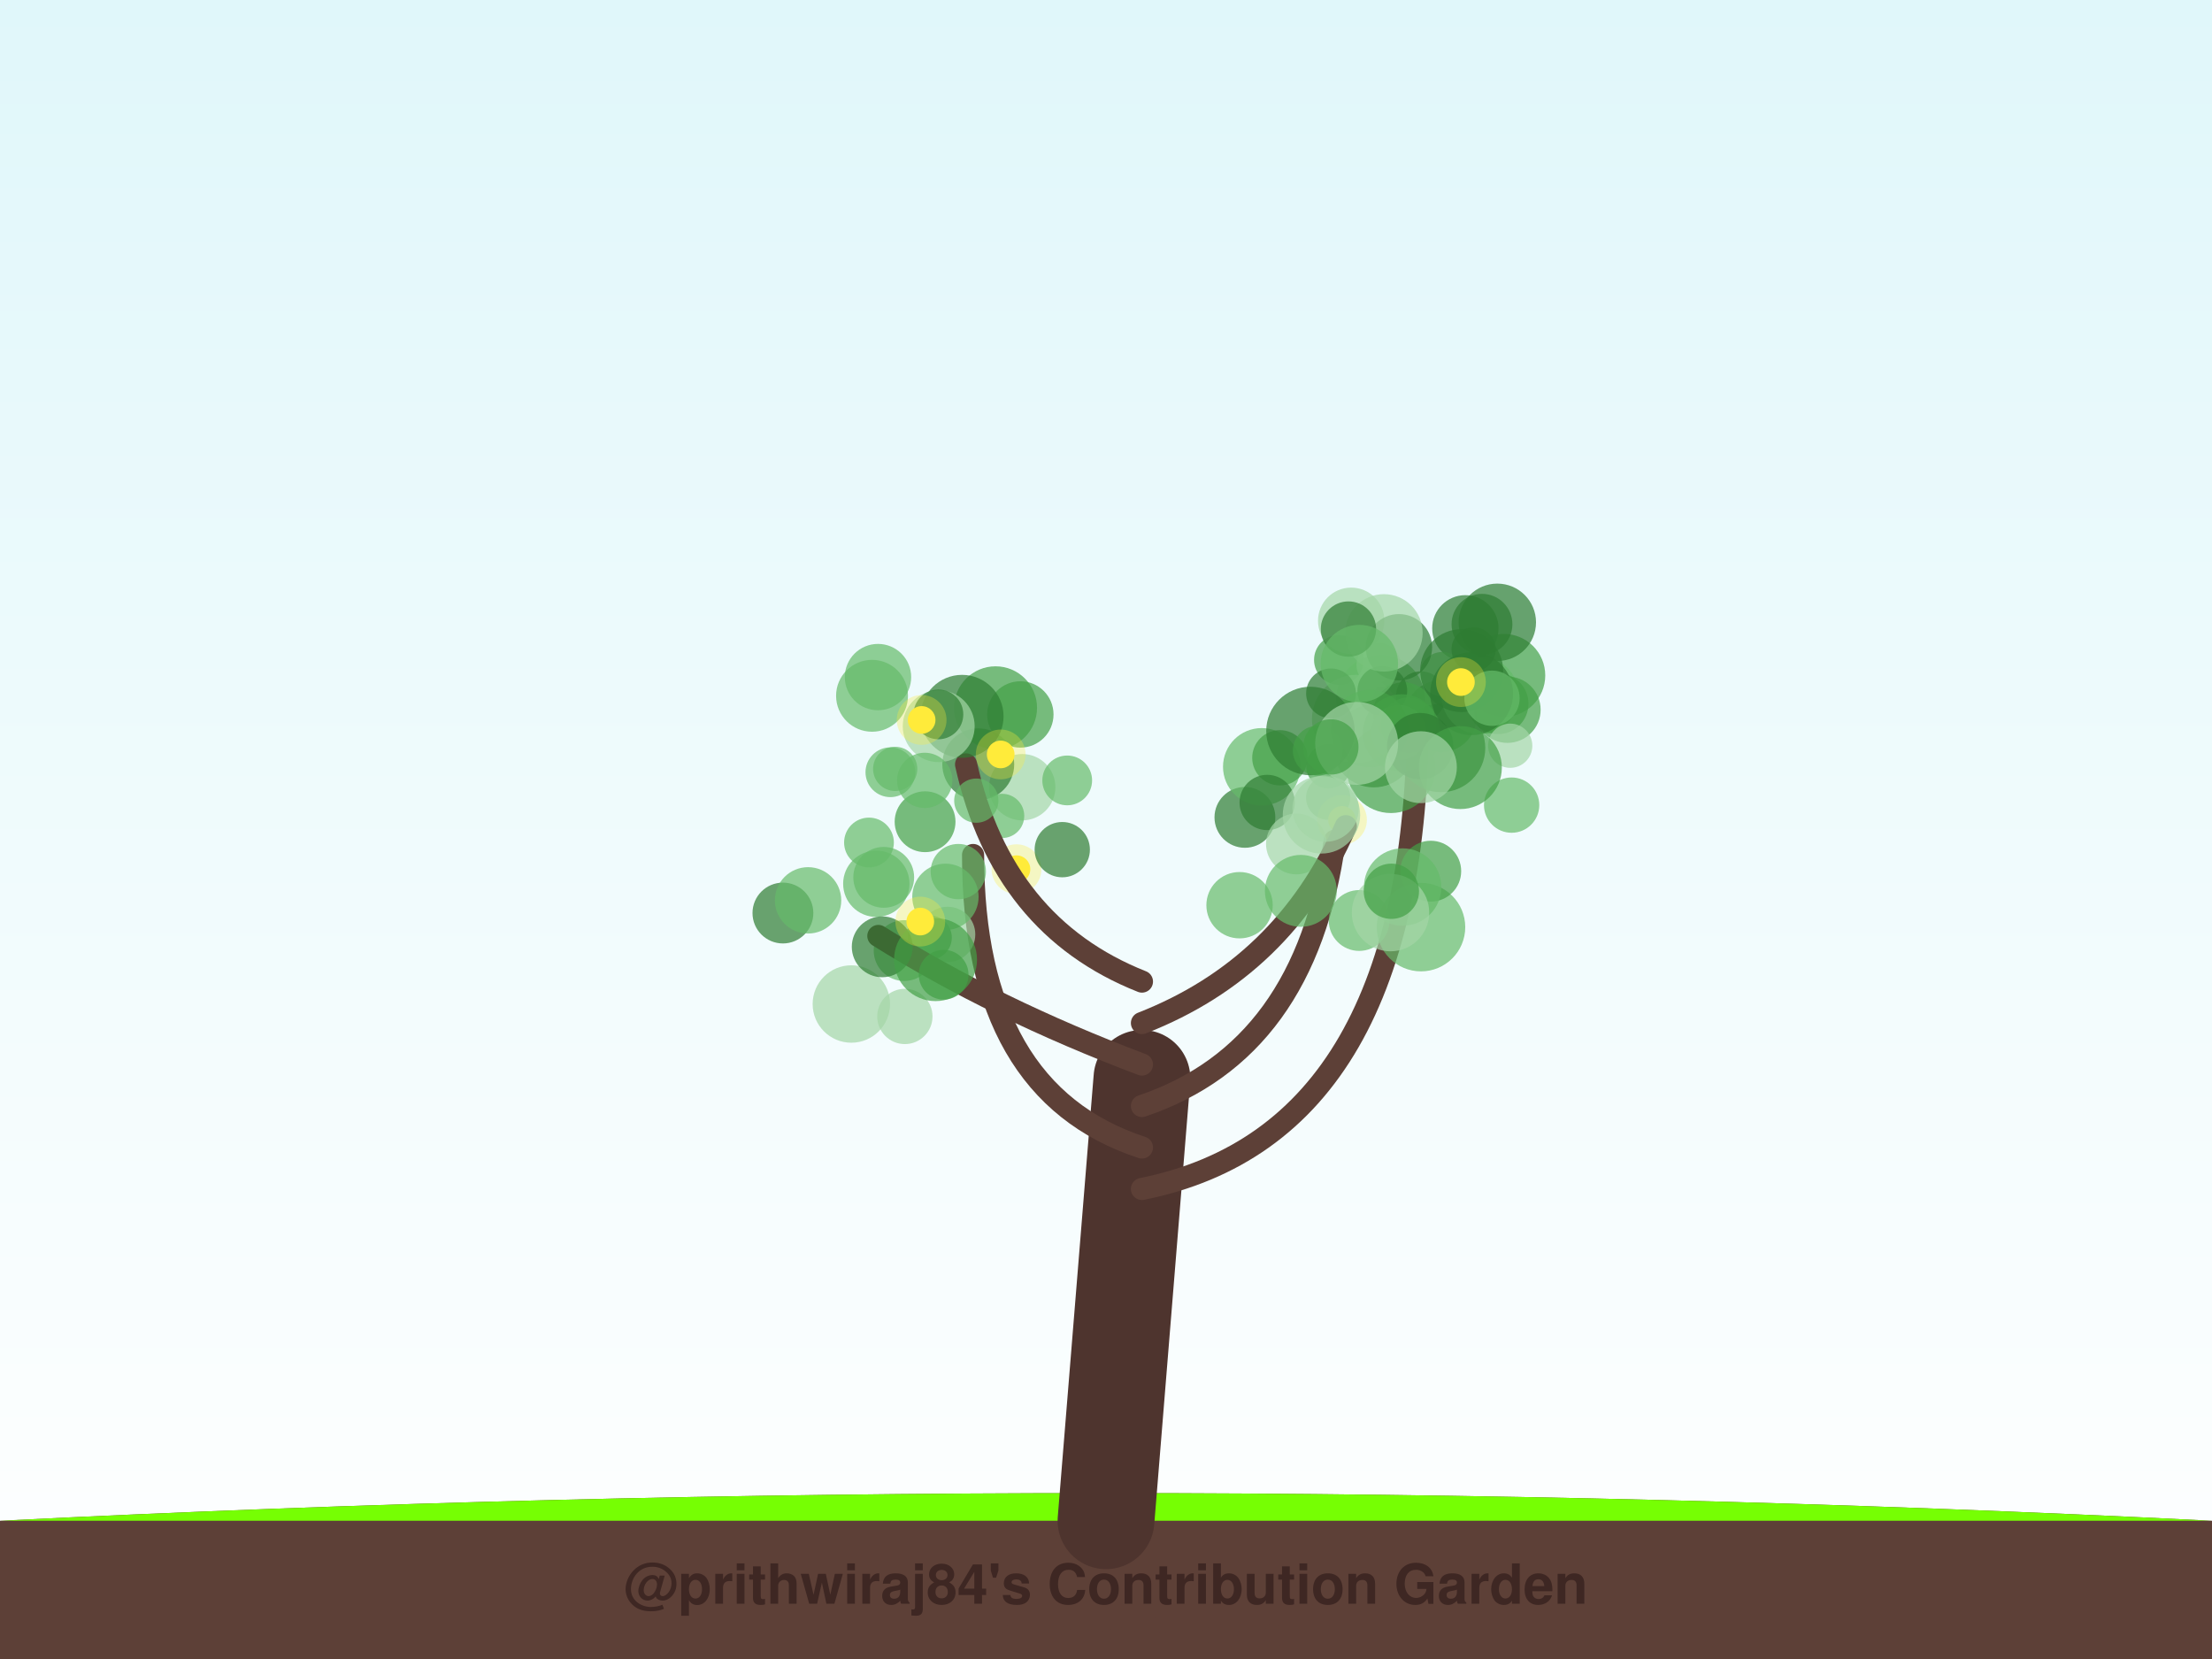
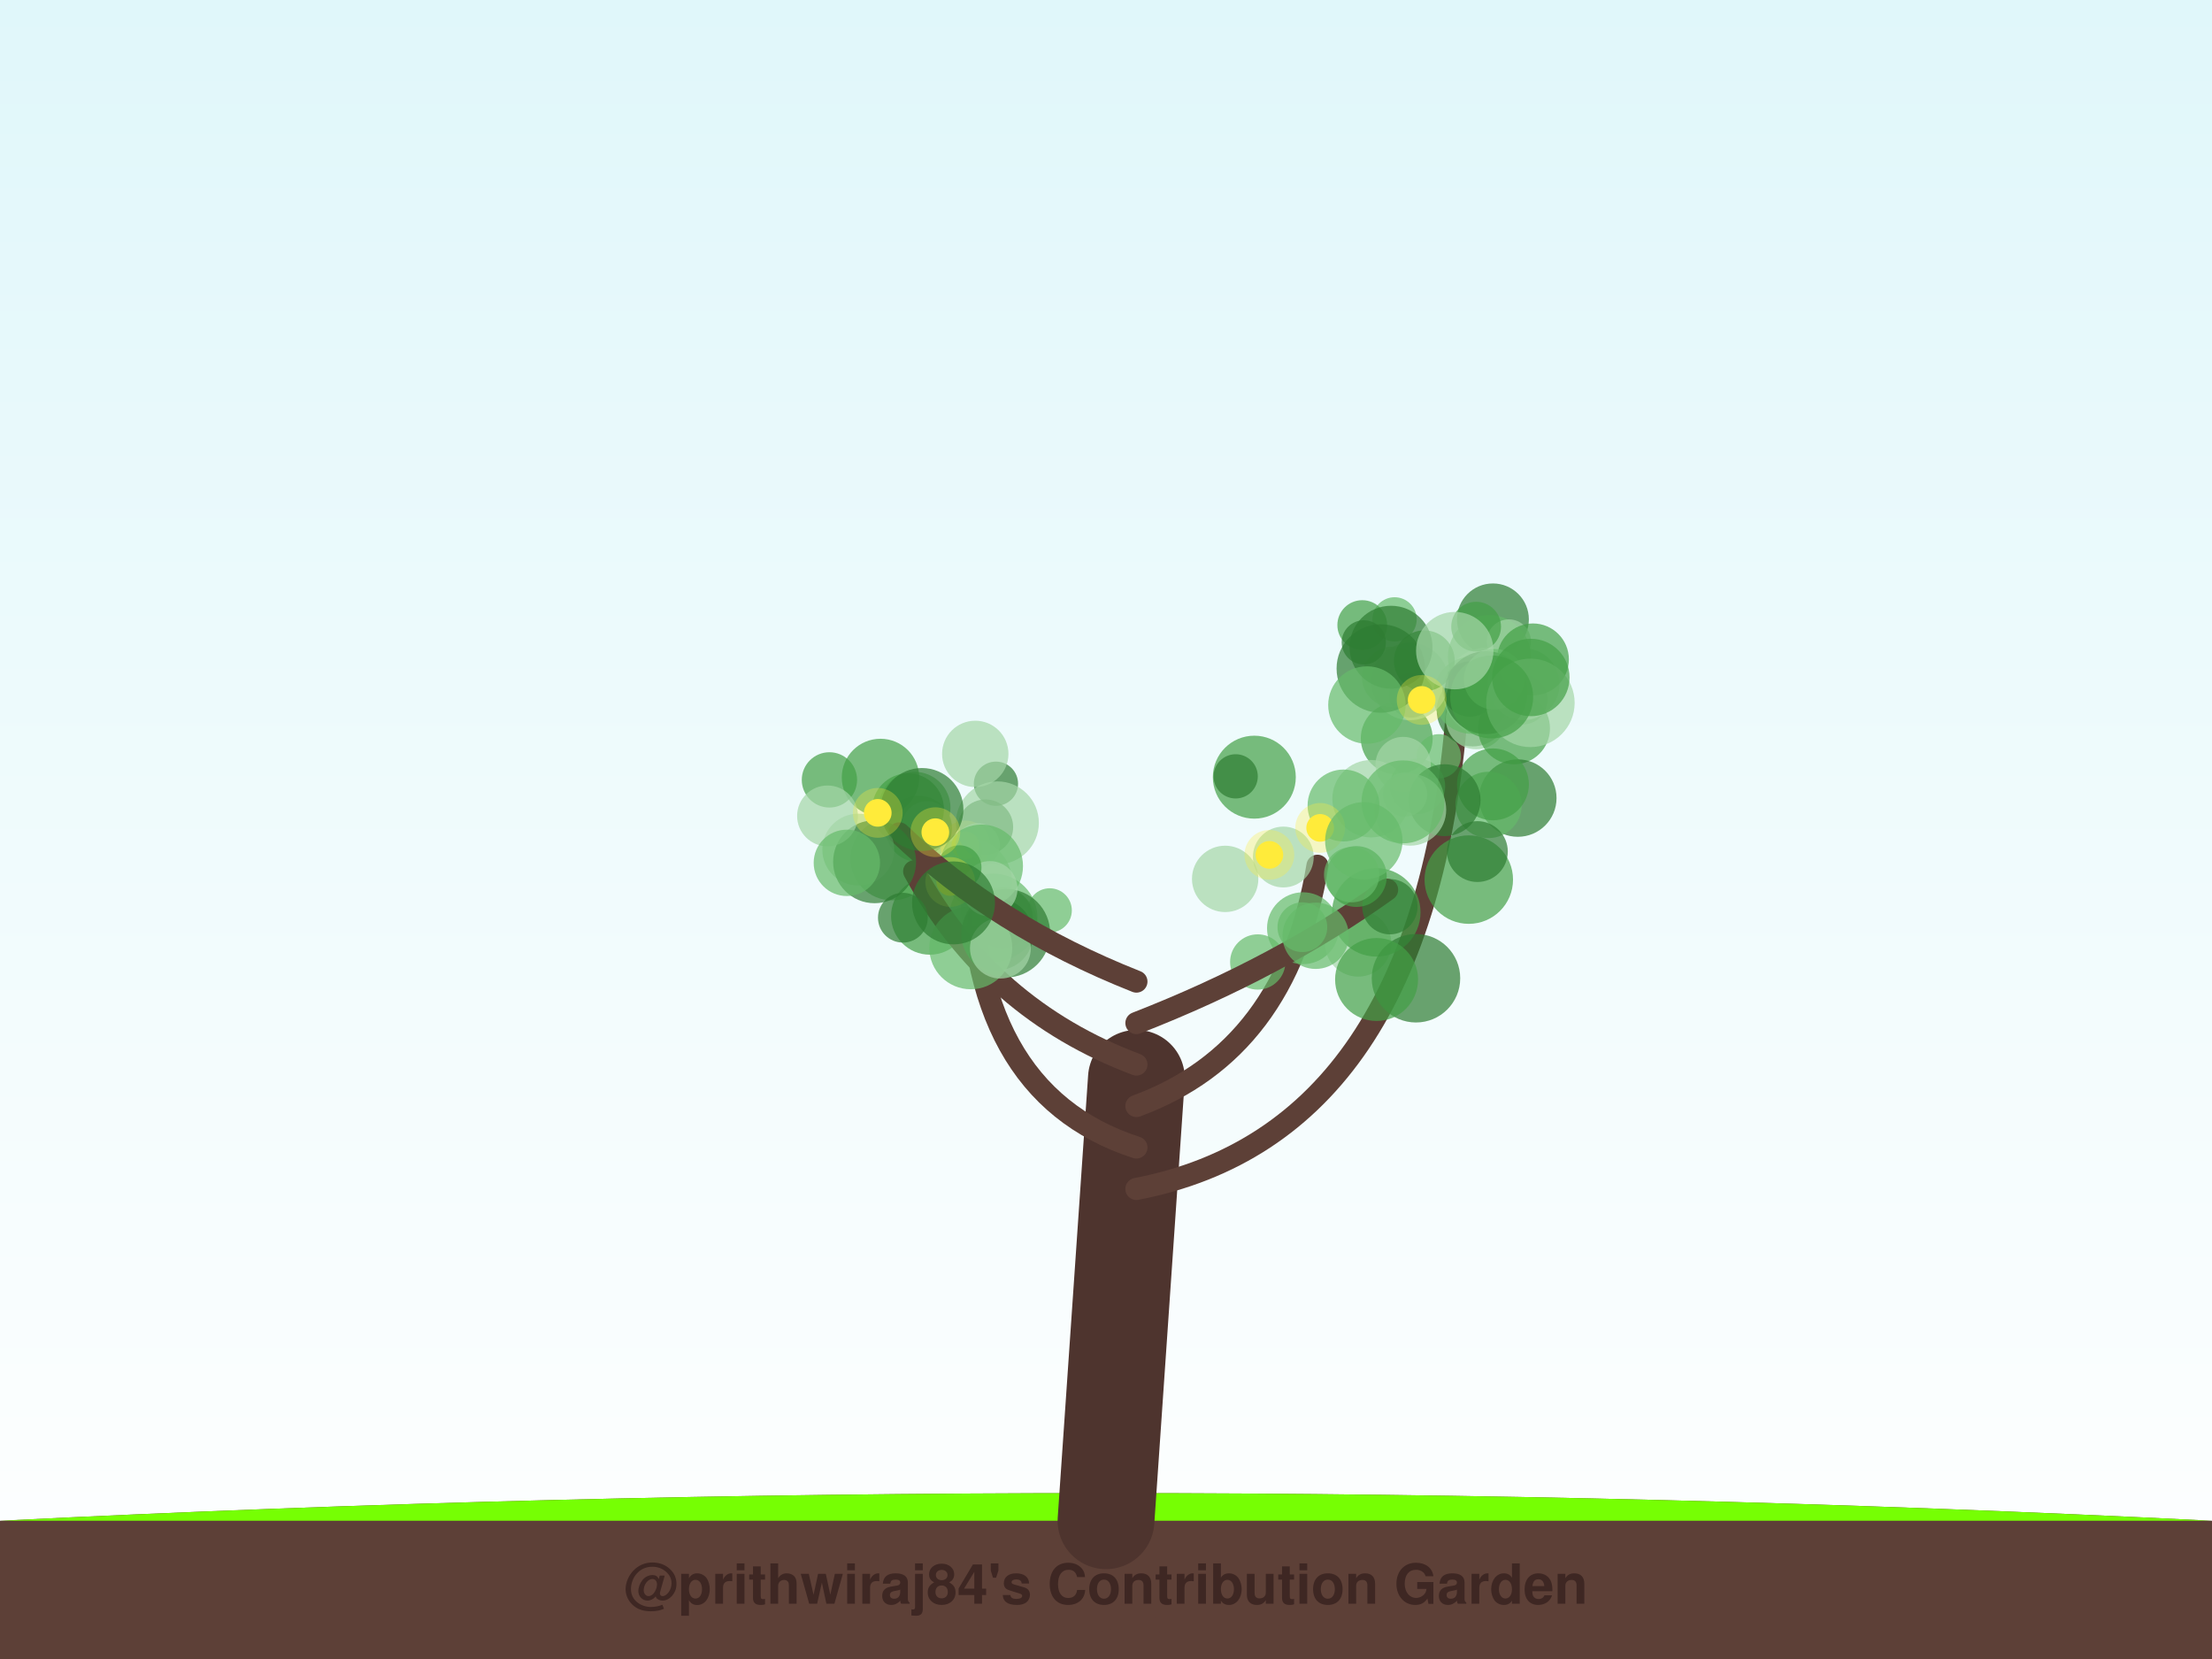
<svg xmlns="http://www.w3.org/2000/svg" width="800" height="600" viewBox="0 0 800 600">
  <defs>
    <linearGradient id="sky" x1="0%" y1="0%" x2="0%" y2="100%">
      <stop offset="0%" style="stop-color:#e0f7fa;stop-opacity:1" />
      <stop offset="100%" style="stop-color:#ffffff;stop-opacity:1" />
    </linearGradient>
    <filter id="glow" x="-20%" y="-20%" width="140%" height="140%">
      <feGaussianBlur stdDeviation="2" result="coloredBlur" />
      <feMerge>
        <feMergeNode in="coloredBlur" />
        <feMergeNode in="SourceGraphic" />
      </feMerge>
    </filter>
  </defs>
  <rect width="100%" height="100%" fill="url(#sky)" />
  <path d="M0,550 Q400,530 800,550 L800,600 L0,600 Z" stroke="#4e342e" stroke-width="0" fill="#5d4037" stroke-linecap="round" stroke-opacity="1.0" />
  <path d="M0,550 Q400,530 800,550" stroke="none" stroke-width="0" fill="#76ff03" stroke-linecap="round" stroke-opacity="0.1" />
-   <path d="M400,550 Q406.5,470.0 413,390" stroke="#4e342e" stroke-width="35" fill="none" stroke-linecap="round" stroke-opacity="1.0" />
-   <path d="M413,430 Q512.821,410 512.821,257.104" stroke="#5d4037" stroke-width="8" fill="none" stroke-linecap="round" stroke-opacity="1.0" />
-   <circle cx="504.601" cy="253.119" r="8" fill="#a5d6a7" fill-opacity="0.7" />
-   <circle cx="484.249" cy="238.659" r="9" fill="#43a047" fill-opacity="0.7" />
-   <circle cx="499.294" cy="252.85" r="16" fill="#66bb6a" fill-opacity="0.7" />
-   <circle cx="496.862" cy="269.769" r="15" fill="#2e7d32" fill-opacity="0.7" />
-   <circle cx="488.679" cy="224.515" r="12" fill="#a5d6a7" fill-opacity="0.7" />
-   <circle cx="490.484" cy="260.038" r="16" fill="#a5d6a7" fill-opacity="0.7" />
-   <circle cx="529.972" cy="227.246" r="12" fill="#2e7d32" fill-opacity="0.7" />
-   <circle cx="521.105" cy="259.038" r="13" fill="#43a047" fill-opacity="0.7" />
-   <circle cx="513.867" cy="251.798" r="9" fill="#2e7d32" fill-opacity="0.7" />
-   <circle cx="543.863" cy="244.269" r="15" fill="#43a047" fill-opacity="0.7" />
-   <circle cx="480.436" cy="277.162" r="8" fill="#43a047" fill-opacity="0.7" />
-   <circle cx="521.563" cy="243.809" r="8" fill="#66bb6a" fill-opacity="0.7" />
-   <circle cx="521.169" cy="270.511" r="16" fill="#2e7d32" fill-opacity="0.7" />
-   <circle cx="480.349" cy="288.502" r="8" fill="#43a047" fill-opacity="0.7" />
-   <circle cx="507.657" cy="257.762" r="11" fill="#43a047" fill-opacity="0.7" />
-   <circle cx="541.523" cy="225.068" r="14" fill="#2e7d32" fill-opacity="0.7" />
-   <circle cx="535.328" cy="251.54" r="14" fill="#66bb6a" fill-opacity="0.7" />
-   <circle cx="528.629" cy="242.54" r="15" fill="#2e7d32" fill-opacity="0.7" />
-   <circle cx="498.584" cy="240.454" r="8" fill="#a5d6a7" fill-opacity="0.7" />
-   <circle cx="541.794" cy="254.504" r="11" fill="#43a047" fill-opacity="0.7" />
-   <circle cx="505.946" cy="234.093" r="12" fill="#2e7d32" fill-opacity="0.7" />
-   <circle cx="499.934" cy="249.853" r="9" fill="#2e7d32" fill-opacity="0.7" />
-   <circle cx="503.065" cy="278.051" r="16" fill="#43a047" fill-opacity="0.7" />
-   <circle cx="505.901" cy="264.954" r="10" fill="#66bb6a" fill-opacity="0.7" />
-   <circle cx="545.187" cy="256.675" r="12" fill="#43a047" fill-opacity="0.7" />
-   <circle cx="481.38" cy="250.775" r="9" fill="#2e7d32" fill-opacity="0.7" />
-   <circle cx="509.411" cy="262.253" r="10" fill="#43a047" fill-opacity="0.7" />
-   <circle cx="495.335" cy="263.518" r="14" fill="#43a047" fill-opacity="0.7" />
-   <circle cx="535.98" cy="225.777" r="11" fill="#2e7d32" fill-opacity="0.7" />
-   <circle cx="500.515" cy="228.889" r="14" fill="#a5d6a7" fill-opacity="0.7" />
-   <circle cx="532.235" cy="250.866" r="15" fill="#2e7d32" fill-opacity="0.7" />
-   <circle cx="487.689" cy="227.502" r="10" fill="#2e7d32" fill-opacity="0.7" />
-   <circle cx="506.926" cy="265.081" r="14" fill="#43a047" fill-opacity="0.7" />
-   <circle cx="513.641" cy="269.849" r="12" fill="#2e7d32" fill-opacity="0.7" />
-   <circle cx="546.702" cy="291.182" r="10" fill="#66bb6a" fill-opacity="0.7" />
-   <circle cx="532.95" cy="234.865" r="8" fill="#2e7d32" fill-opacity="0.7" />
-   <circle cx="491.635" cy="239.99" r="14" fill="#66bb6a" fill-opacity="0.7" />
-   <circle cx="546.19" cy="269.703" r="8" fill="#a5d6a7" fill-opacity="0.7" />
-   <circle cx="539.6" cy="252.529" r="10" fill="#66bb6a" fill-opacity="0.7" />
-   <circle cx="528.163" cy="277.607" r="15" fill="#43a047" fill-opacity="0.7" />
-   <circle cx="528.363" cy="246.681" r="5" fill="#ffeb3b" fill-opacity="1.0" />
-   <circle cx="528.363" cy="246.681" r="9" fill="#ffeb3b" fill-opacity="0.3" />
-   <path d="M413,415 Q351.929,395 351.929,309.221" stroke="#5d4037" stroke-width="8" fill="none" stroke-linecap="round" stroke-opacity="1.0" />
-   <circle cx="319.61" cy="317.305" r="11" fill="#66bb6a" fill-opacity="0.7" />
-   <circle cx="369.698" cy="284.705" r="12" fill="#a5d6a7" fill-opacity="0.7" />
-   <circle cx="322.02" cy="279.29" r="9" fill="#66bb6a" fill-opacity="0.7" />
-   <circle cx="353.801" cy="276.427" r="13" fill="#2e7d32" fill-opacity="0.7" />
-   <circle cx="385.971" cy="282.249" r="9" fill="#66bb6a" fill-opacity="0.7" />
-   <circle cx="362.439" cy="295.087" r="8" fill="#66bb6a" fill-opacity="0.7" />
-   <circle cx="316.933" cy="319.626" r="12" fill="#66bb6a" fill-opacity="0.7" />
-   <circle cx="323.76" cy="278.081" r="8" fill="#66bb6a" fill-opacity="0.7" />
-   <circle cx="334.567" cy="297.191" r="11" fill="#43a047" fill-opacity="0.7" />
-   <circle cx="342.729" cy="337.942" r="10" fill="#a5d6a7" fill-opacity="0.7" />
-   <circle cx="336.234" cy="339.091" r="8" fill="#43a047" fill-opacity="0.7" />
-   <circle cx="326.99" cy="343.788" r="11" fill="#66bb6a" fill-opacity="0.7" />
-   <circle cx="367.622" cy="314.355" r="5" fill="#ffeb3b" fill-opacity="1.0" />
-   <circle cx="367.622" cy="314.355" r="9" fill="#ffeb3b" fill-opacity="0.3" />
-   <path d="M413,400 Q472.286,380 482.695,304.074" stroke="#5d4037" stroke-width="8" fill="none" stroke-linecap="round" stroke-opacity="1.0" />
-   <circle cx="491.564" cy="332.909" r="11" fill="#66bb6a" fill-opacity="0.7" />
-   <circle cx="450.237" cy="295.613" r="11" fill="#2e7d32" fill-opacity="0.7" />
-   <circle cx="456.32" cy="277.314" r="14" fill="#66bb6a" fill-opacity="0.7" />
-   <circle cx="448.304" cy="327.383" r="12" fill="#66bb6a" fill-opacity="0.7" />
-   <circle cx="513.926" cy="335.311" r="16" fill="#66bb6a" fill-opacity="0.7" />
-   <circle cx="462.878" cy="274.067" r="10" fill="#43a047" fill-opacity="0.7" />
-   <circle cx="458.293" cy="290.221" r="10" fill="#2e7d32" fill-opacity="0.7" />
-   <circle cx="517.456" cy="315.067" r="11" fill="#43a047" fill-opacity="0.7" />
-   <circle cx="468.88" cy="305.225" r="11" fill="#a5d6a7" fill-opacity="0.7" />
-   <circle cx="513.886" cy="277.467" r="13" fill="#a5d6a7" fill-opacity="0.7" />
-   <circle cx="485.358" cy="296.521" r="5" fill="#ffeb3b" fill-opacity="1.0" />
-   <circle cx="485.358" cy="296.521" r="9" fill="#ffeb3b" fill-opacity="0.3" />
-   <path d="M413,385 Q359.964,365 317.664,338.501" stroke="#5d4037" stroke-width="8" fill="none" stroke-linecap="round" stroke-opacity="1.0" />
-   <circle cx="307.902" cy="363.113" r="14" fill="#a5d6a7" fill-opacity="0.7" />
-   <circle cx="314.28" cy="304.703" r="9" fill="#66bb6a" fill-opacity="0.7" />
-   <circle cx="341.927" cy="324.355" r="12" fill="#66bb6a" fill-opacity="0.7" />
-   <circle cx="327.257" cy="367.61" r="10" fill="#a5d6a7" fill-opacity="0.7" />
-   <circle cx="319.066" cy="342.429" r="11" fill="#2e7d32" fill-opacity="0.7" />
-   <circle cx="283.154" cy="330.213" r="11" fill="#2e7d32" fill-opacity="0.7" />
-   <circle cx="346.585" cy="315.222" r="10" fill="#66bb6a" fill-opacity="0.7" />
-   <circle cx="341.282" cy="352.51" r="9" fill="#43a047" fill-opacity="0.7" />
-   <circle cx="292.249" cy="325.623" r="12" fill="#66bb6a" fill-opacity="0.7" />
-   <circle cx="338.353" cy="347.066" r="15" fill="#43a047" fill-opacity="0.7" />
-   <circle cx="332.828" cy="333.298" r="5" fill="#ffeb3b" fill-opacity="1.0" />
-   <circle cx="332.828" cy="333.298" r="9" fill="#ffeb3b" fill-opacity="0.3" />
-   <path d="M413,370 Q464.25,350 486.732,298.798" stroke="#5d4037" stroke-width="8" fill="none" stroke-linecap="round" stroke-opacity="1.0" />
-   <circle cx="473.945" cy="264.371" r="16" fill="#2e7d32" fill-opacity="0.7" />
-   <circle cx="476.587" cy="271.473" r="9" fill="#43a047" fill-opacity="0.7" />
-   <circle cx="477.927" cy="294.711" r="14" fill="#a5d6a7" fill-opacity="0.7" />
-   <circle cx="470.468" cy="322.193" r="13" fill="#66bb6a" fill-opacity="0.7" />
-   <circle cx="490.66" cy="268.86" r="15" fill="#a5d6a7" fill-opacity="0.7" />
-   <circle cx="507.275" cy="320.812" r="14" fill="#66bb6a" fill-opacity="0.7" />
-   <circle cx="479.414" cy="292.443" r="12" fill="#a5d6a7" fill-opacity="0.7" />
-   <circle cx="502.899" cy="330.052" r="14" fill="#a5d6a7" fill-opacity="0.7" />
-   <circle cx="481.33" cy="270.136" r="10" fill="#43a047" fill-opacity="0.7" />
-   <circle cx="503.206" cy="322.341" r="10" fill="#43a047" fill-opacity="0.7" />
-   <path d="M413,355 Q362.464,335 349.394,276.453" stroke="#5d4037" stroke-width="8" fill="none" stroke-linecap="round" stroke-opacity="1.0" />
-   <circle cx="360.057" cy="255.98" r="15" fill="#43a047" fill-opacity="0.7" />
-   <circle cx="369.022" cy="258.389" r="12" fill="#43a047" fill-opacity="0.7" />
-   <circle cx="315.383" cy="251.643" r="13" fill="#66bb6a" fill-opacity="0.7" />
-   <circle cx="347.95" cy="259.071" r="15" fill="#2e7d32" fill-opacity="0.7" />
-   <circle cx="339.498" cy="262.633" r="13" fill="#a5d6a7" fill-opacity="0.7" />
-   <circle cx="353.096" cy="289.569" r="8" fill="#66bb6a" fill-opacity="0.7" />
-   <circle cx="317.538" cy="244.878" r="12" fill="#66bb6a" fill-opacity="0.7" />
-   <circle cx="334.44" cy="282.236" r="10" fill="#66bb6a" fill-opacity="0.7" />
-   <circle cx="339.386" cy="258.369" r="9" fill="#2e7d32" fill-opacity="0.7" />
-   <circle cx="384.181" cy="307.288" r="10" fill="#2e7d32" fill-opacity="0.7" />
-   <circle cx="333.321" cy="260.378" r="5" fill="#ffeb3b" fill-opacity="1.0" />
-   <circle cx="333.321" cy="260.378" r="9" fill="#ffeb3b" fill-opacity="0.3" />
-   <circle cx="361.913" cy="272.847" r="5" fill="#ffeb3b" fill-opacity="1.0" />
-   <circle cx="361.913" cy="272.847" r="9" fill="#ffeb3b" fill-opacity="0.3" />
+   <path d="M400,550 Q405.5,470.0 411,390" stroke="#4e342e" stroke-width="35" fill="none" stroke-linecap="round" stroke-opacity="1.0" />
+   <path d="M411,430 Q514.571,410 526.833,258.271" stroke="#5d4037" stroke-width="8" fill="none" stroke-linecap="round" stroke-opacity="1.0" />
+   <circle cx="550.687" cy="253.018" r="9" fill="#66bb6a" fill-opacity="0.7" />
+   <circle cx="539.936" cy="224.014" r="13" fill="#2e7d32" fill-opacity="0.7" />
+   <circle cx="538.665" cy="237.461" r="15" fill="#66bb6a" fill-opacity="0.7" />
+   <circle cx="504.371" cy="223.997" r="8" fill="#66bb6a" fill-opacity="0.7" />
+   <circle cx="505.149" cy="267.011" r="13" fill="#43a047" fill-opacity="0.7" />
+   <circle cx="510.403" cy="251.531" r="8" fill="#2e7d32" fill-opacity="0.7" />
+   <circle cx="520.366" cy="273.52" r="8" fill="#66bb6a" fill-opacity="0.7" />
+   <circle cx="492.681" cy="226.067" r="9" fill="#43a047" fill-opacity="0.7" />
+   <circle cx="503.561" cy="244.843" r="11" fill="#a5d6a7" fill-opacity="0.7" />
+   <circle cx="532.603" cy="256.95" r="13" fill="#2e7d32" fill-opacity="0.7" />
+   <circle cx="537.819" cy="250.191" r="16" fill="#a5d6a7" fill-opacity="0.7" />
+   <circle cx="533.906" cy="259.988" r="11" fill="#a5d6a7" fill-opacity="0.7" />
+   <circle cx="495.864" cy="288.864" r="14" fill="#a5d6a7" fill-opacity="0.7" />
+   <circle cx="532.328" cy="251.421" r="14" fill="#66bb6a" fill-opacity="0.7" />
+   <circle cx="531.668" cy="249.221" r="10" fill="#2e7d32" fill-opacity="0.7" />
+   <circle cx="547.57" cy="263.425" r="13" fill="#43a047" fill-opacity="0.7" />
+   <circle cx="512.672" cy="284.368" r="10" fill="#66bb6a" fill-opacity="0.7" />
+   <circle cx="551.034" cy="247.421" r="13" fill="#a5d6a7" fill-opacity="0.7" />
+   <circle cx="509.928" cy="246.489" r="14" fill="#a5d6a7" fill-opacity="0.7" />
+   <circle cx="515.129" cy="238.995" r="11" fill="#43a047" fill-opacity="0.7" />
+   <circle cx="545.703" cy="232.003" r="8" fill="#a5d6a7" fill-opacity="0.7" />
+   <circle cx="537.44" cy="250.504" r="15" fill="#2e7d32" fill-opacity="0.7" />
+   <circle cx="554.406" cy="238.479" r="13" fill="#43a047" fill-opacity="0.7" />
+   <circle cx="507.469" cy="276.494" r="10" fill="#a5d6a7" fill-opacity="0.7" />
+   <circle cx="548.943" cy="288.64" r="14" fill="#2e7d32" fill-opacity="0.7" />
+   <circle cx="540.406" cy="245.656" r="11" fill="#66bb6a" fill-opacity="0.7" />
+   <circle cx="493.237" cy="232.326" r="8" fill="#2e7d32" fill-opacity="0.7" />
+   <circle cx="533.861" cy="226.643" r="9" fill="#43a047" fill-opacity="0.7" />
+   <circle cx="553.494" cy="254.2" r="16" fill="#a5d6a7" fill-opacity="0.7" />
+   <circle cx="538.363" cy="291.103" r="12" fill="#66bb6a" fill-opacity="0.7" />
+   <circle cx="503.086" cy="234.085" r="15" fill="#2e7d32" fill-opacity="0.7" />
+   <circle cx="539.94" cy="283.678" r="13" fill="#43a047" fill-opacity="0.7" />
+   <circle cx="522.458" cy="289.4" r="13" fill="#2e7d32" fill-opacity="0.7" />
+   <circle cx="539.484" cy="252.064" r="15" fill="#43a047" fill-opacity="0.7" />
+   <circle cx="510.047" cy="292.849" r="13" fill="#a5d6a7" fill-opacity="0.7" />
+   <circle cx="499.391" cy="241.782" r="16" fill="#2e7d32" fill-opacity="0.7" />
+   <circle cx="553.65" cy="245.023" r="14" fill="#43a047" fill-opacity="0.7" />
+   <circle cx="508.156" cy="287.318" r="8" fill="#a5d6a7" fill-opacity="0.7" />
+   <circle cx="526.137" cy="235.313" r="14" fill="#a5d6a7" fill-opacity="0.7" />
+   <circle cx="494.361" cy="254.986" r="14" fill="#66bb6a" fill-opacity="0.7" />
+   <circle cx="514.164" cy="253.142" r="5" fill="#ffeb3b" fill-opacity="1.0" />
+   <circle cx="514.164" cy="253.142" r="9" fill="#ffeb3b" fill-opacity="0.3" />
+   <path d="M411,415 Q349.138,395 351.017,306.788" stroke="#5d4037" stroke-width="8" fill="none" stroke-linecap="round" stroke-opacity="1.0" />
+   <circle cx="332.255" cy="299.801" r="12" fill="#43a047" fill-opacity="0.7" />
+   <circle cx="322.627" cy="310.63" r="15" fill="#66bb6a" fill-opacity="0.7" />
+   <circle cx="379.643" cy="329.256" r="8" fill="#66bb6a" fill-opacity="0.7" />
+   <circle cx="330.754" cy="292.139" r="13" fill="#66bb6a" fill-opacity="0.7" />
+   <circle cx="356.42" cy="299.127" r="10" fill="#2e7d32" fill-opacity="0.7" />
+   <circle cx="336.266" cy="331.28" r="14" fill="#43a047" fill-opacity="0.7" />
+   <circle cx="335.242" cy="298.753" r="9" fill="#a5d6a7" fill-opacity="0.7" />
+   <circle cx="363.16" cy="334.005" r="12" fill="#66bb6a" fill-opacity="0.7" />
+   <circle cx="362.521" cy="331.861" r="11" fill="#2e7d32" fill-opacity="0.7" />
+   <circle cx="360.201" cy="283.445" r="8" fill="#2e7d32" fill-opacity="0.7" />
+   <circle cx="350.047" cy="319.11" r="16" fill="#a5d6a7" fill-opacity="0.7" />
+   <circle cx="359.218" cy="331.947" r="16" fill="#66bb6a" fill-opacity="0.7" />
+   <circle cx="349.112" cy="305.762" r="5" fill="#ffeb3b" fill-opacity="1.0" />
+   <circle cx="349.112" cy="305.762" r="9" fill="#ffeb3b" fill-opacity="0.3" />
+   <path d="M411,400 Q465.401,380 476.478,313.108" stroke="#5d4037" stroke-width="8" fill="none" stroke-linecap="round" stroke-opacity="1.0" />
+   <circle cx="471.238" cy="335.706" r="13" fill="#66bb6a" fill-opacity="0.7" />
+   <circle cx="454.883" cy="347.911" r="10" fill="#66bb6a" fill-opacity="0.7" />
+   <circle cx="485.905" cy="291.318" r="13" fill="#66bb6a" fill-opacity="0.7" />
+   <circle cx="453.64" cy="281.072" r="15" fill="#43a047" fill-opacity="0.7" />
+   <circle cx="507.413" cy="290.003" r="15" fill="#66bb6a" fill-opacity="0.7" />
+   <circle cx="446.898" cy="280.78" r="8" fill="#2e7d32" fill-opacity="0.7" />
+   <circle cx="464.131" cy="309.952" r="11" fill="#a5d6a7" fill-opacity="0.7" />
+   <circle cx="491.196" cy="341.211" r="12" fill="#a5d6a7" fill-opacity="0.7" />
+   <circle cx="497.751" cy="329.963" r="16" fill="#43a047" fill-opacity="0.7" />
+   <circle cx="443.098" cy="317.86" r="12" fill="#a5d6a7" fill-opacity="0.7" />
+   <circle cx="477.455" cy="299.421" r="5" fill="#ffeb3b" fill-opacity="1.0" />
+   <circle cx="477.455" cy="299.421" r="9" fill="#ffeb3b" fill-opacity="0.3" />
+   <circle cx="459.088" cy="309.176" r="5" fill="#ffeb3b" fill-opacity="1.0" />
+   <circle cx="459.088" cy="309.176" r="9" fill="#ffeb3b" fill-opacity="0.3" />
+   <path d="M411,385 Q357.747,365 330.62,315.126" stroke="#5d4037" stroke-width="8" fill="none" stroke-linecap="round" stroke-opacity="1.0" />
+   <circle cx="363.806" cy="337.516" r="16" fill="#2e7d32" fill-opacity="0.7" />
+   <circle cx="328.392" cy="292.685" r="13" fill="#43a047" fill-opacity="0.7" />
+   <circle cx="360.62" cy="337.901" r="13" fill="#2e7d32" fill-opacity="0.7" />
+   <circle cx="351.102" cy="342.777" r="15" fill="#66bb6a" fill-opacity="0.7" />
+   <circle cx="353.582" cy="305.694" r="8" fill="#a5d6a7" fill-opacity="0.7" />
+   <circle cx="360.717" cy="297.602" r="15" fill="#a5d6a7" fill-opacity="0.7" />
+   <circle cx="354.98" cy="313.223" r="15" fill="#66bb6a" fill-opacity="0.7" />
+   <circle cx="357.994" cy="321.43" r="10" fill="#a5d6a7" fill-opacity="0.7" />
+   <circle cx="361.812" cy="342.916" r="11" fill="#a5d6a7" fill-opacity="0.7" />
+   <circle cx="346.965" cy="313.71" r="8" fill="#43a047" fill-opacity="0.7" />
+   <circle cx="343.671" cy="318.987" r="5" fill="#ffeb3b" fill-opacity="1.0" />
+   <circle cx="343.671" cy="318.987" r="9" fill="#ffeb3b" fill-opacity="0.3" />
+   <path d="M411,370 Q462.339,350 501.66,321.795" stroke="#5d4037" stroke-width="8" fill="none" stroke-linecap="round" stroke-opacity="1.0" />
+   <circle cx="502.673" cy="327.923" r="10" fill="#2e7d32" fill-opacity="0.7" />
+   <circle cx="475.824" cy="338.431" r="12" fill="#66bb6a" fill-opacity="0.7" />
+   <circle cx="531.207" cy="318.121" r="16" fill="#43a047" fill-opacity="0.7" />
+   <circle cx="534.315" cy="307.982" r="11" fill="#2e7d32" fill-opacity="0.7" />
+   <circle cx="512.107" cy="353.797" r="16" fill="#2e7d32" fill-opacity="0.7" />
+   <circle cx="490.536" cy="317.006" r="11" fill="#43a047" fill-opacity="0.7" />
+   <circle cx="471.021" cy="335.331" r="9" fill="#66bb6a" fill-opacity="0.7" />
+   <circle cx="497.858" cy="354.249" r="15" fill="#43a047" fill-opacity="0.7" />
+   <circle cx="488.84" cy="316.352" r="10" fill="#66bb6a" fill-opacity="0.7" />
+   <circle cx="493.241" cy="304.103" r="14" fill="#66bb6a" fill-opacity="0.7" />
+   <path d="M411,355 Q360.426,335 325.222,301.4" stroke="#5d4037" stroke-width="8" fill="none" stroke-linecap="round" stroke-opacity="1.0" />
+   <circle cx="310.412" cy="307.271" r="13" fill="#a5d6a7" fill-opacity="0.7" />
+   <circle cx="316.309" cy="311.66" r="15" fill="#2e7d32" fill-opacity="0.7" />
+   <circle cx="299.974" cy="282.058" r="10" fill="#43a047" fill-opacity="0.7" />
+   <circle cx="344.847" cy="326.547" r="15" fill="#2e7d32" fill-opacity="0.7" />
+   <circle cx="318.44" cy="281.184" r="14" fill="#43a047" fill-opacity="0.7" />
+   <circle cx="299.289" cy="295.086" r="11" fill="#a5d6a7" fill-opacity="0.7" />
+   <circle cx="352.72" cy="272.657" r="12" fill="#a5d6a7" fill-opacity="0.7" />
+   <circle cx="306.28" cy="312.061" r="12" fill="#66bb6a" fill-opacity="0.7" />
+   <circle cx="326.536" cy="331.898" r="9" fill="#2e7d32" fill-opacity="0.7" />
+   <circle cx="333.431" cy="292.766" r="15" fill="#2e7d32" fill-opacity="0.7" />
+   <circle cx="338.275" cy="300.973" r="5" fill="#ffeb3b" fill-opacity="1.0" />
+   <circle cx="338.275" cy="300.973" r="9" fill="#ffeb3b" fill-opacity="0.3" />
+   <circle cx="317.455" cy="293.983" r="5" fill="#ffeb3b" fill-opacity="1.0" />
+   <circle cx="317.455" cy="293.983" r="9" fill="#ffeb3b" fill-opacity="0.3" />
  <text x="400" y="580" font-family="Segoe UI, Helvetica, Arial, sans-serif" font-size="20" fill="#3e2723" text-anchor="middle" font-weight="bold">@prithwiraj84's Contribution Garden</text>
  <text x="400" y="595" font-family="Segoe UI, Helvetica, Arial, sans-serif" font-size="14" fill="#5d4037" text-anchor="middle" font-weight="bold">Grown over 5 years</text>
</svg>
